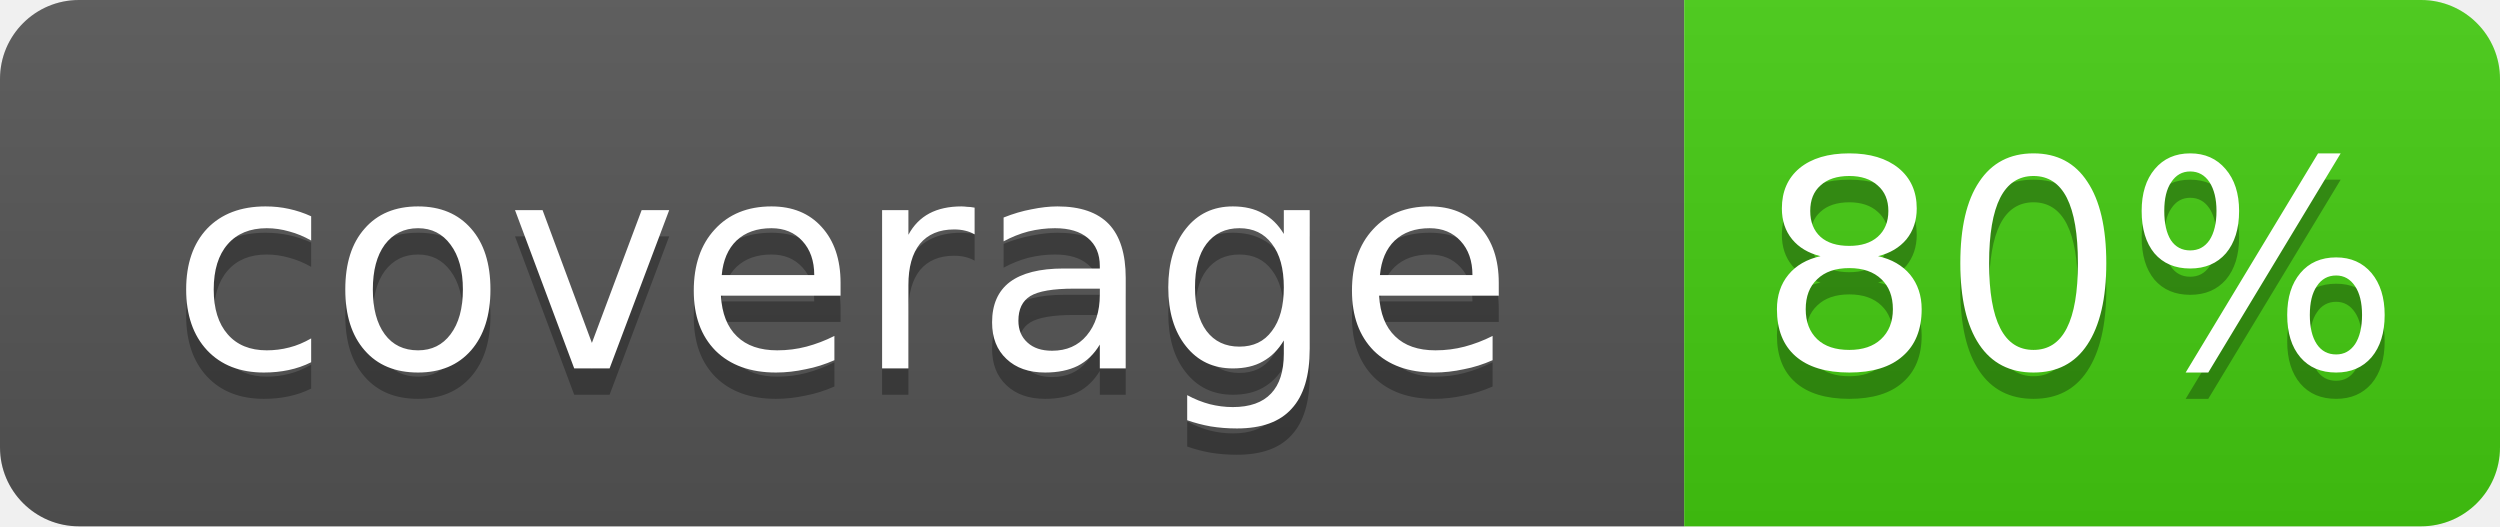
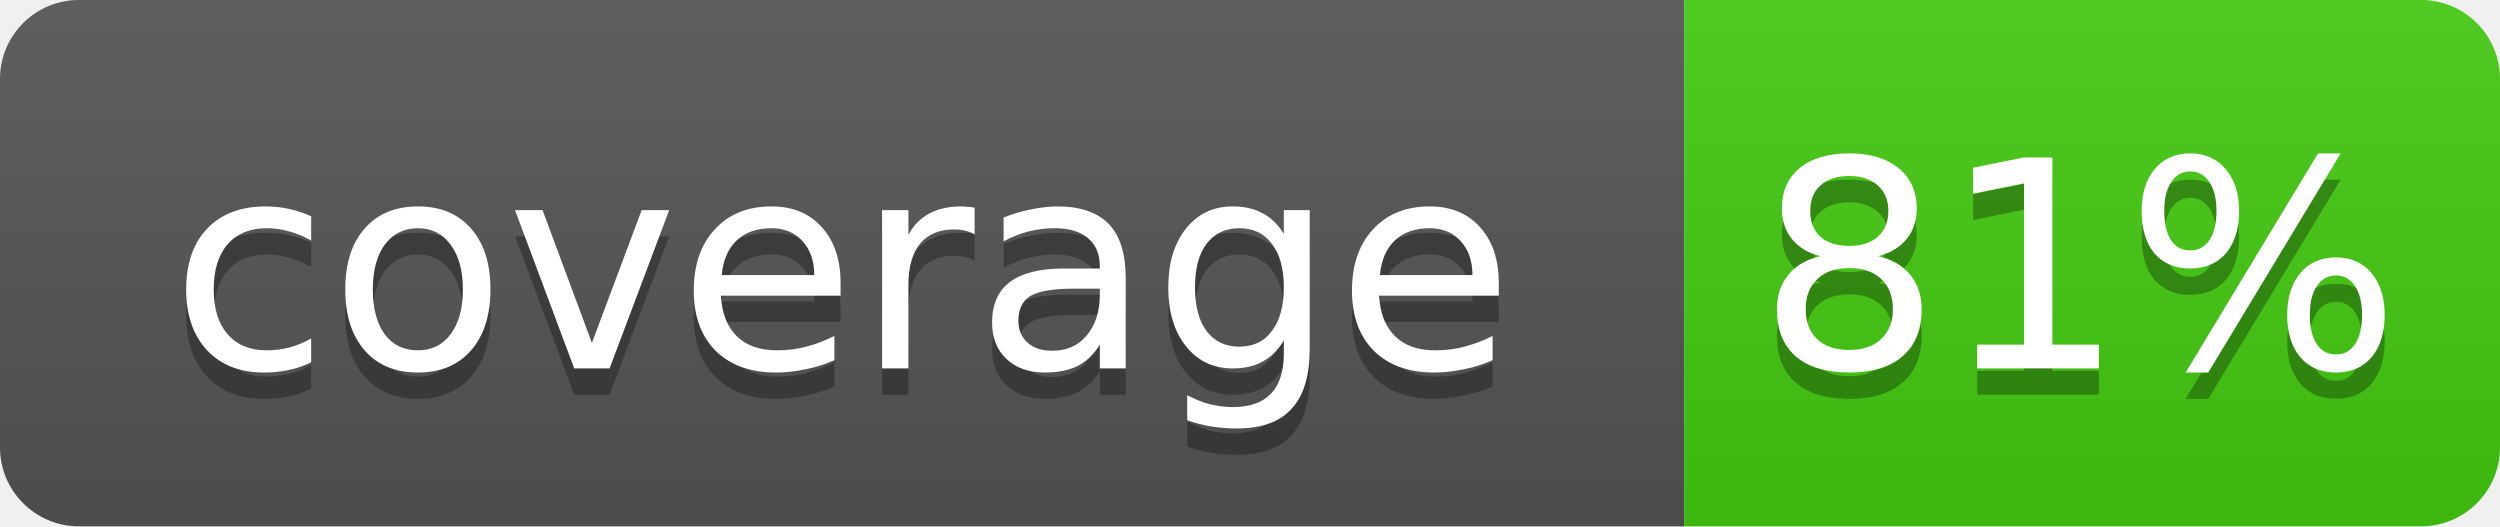
<svg xmlns="http://www.w3.org/2000/svg" width="95" height="20">
  <linearGradient id="b" x2="0" y2="100%">
    <stop offset="0" stop-color="#bbb" stop-opacity=".1" />
    <stop offset="1" stop-opacity=".1" />
  </linearGradient>
  <clipPath id="a">
    <rect width="95" height="20" rx="3" fill="#fff" />
  </clipPath>
  <g clip-path="url(#a)">
    <rect width="64" height="20" fill="#555" />
    <rect x="64" width="31" height="20" fill="#4c1" />
    <rect width="95" height="20" fill="url(#b)" />
  </g>
  <g fill="#fff" text-anchor="middle" font-family="DejaVu Sans,Verdana,Geneva,sans-serif" font-size="11">
    <text x="32" y="15" fill="#010101" fill-opacity=".3">coverage</text>
    <text x="32" y="14">coverage</text>
-     <text x="79" y="15" fill="#010101" fill-opacity=".3">80%</text>
-     <text x="79" y="14">80%</text>
+     <text x="79" y="15" fill="#010101" fill-opacity=".3">81%</text>
+     <text x="79" y="14">81%</text>
  </g>
</svg>
